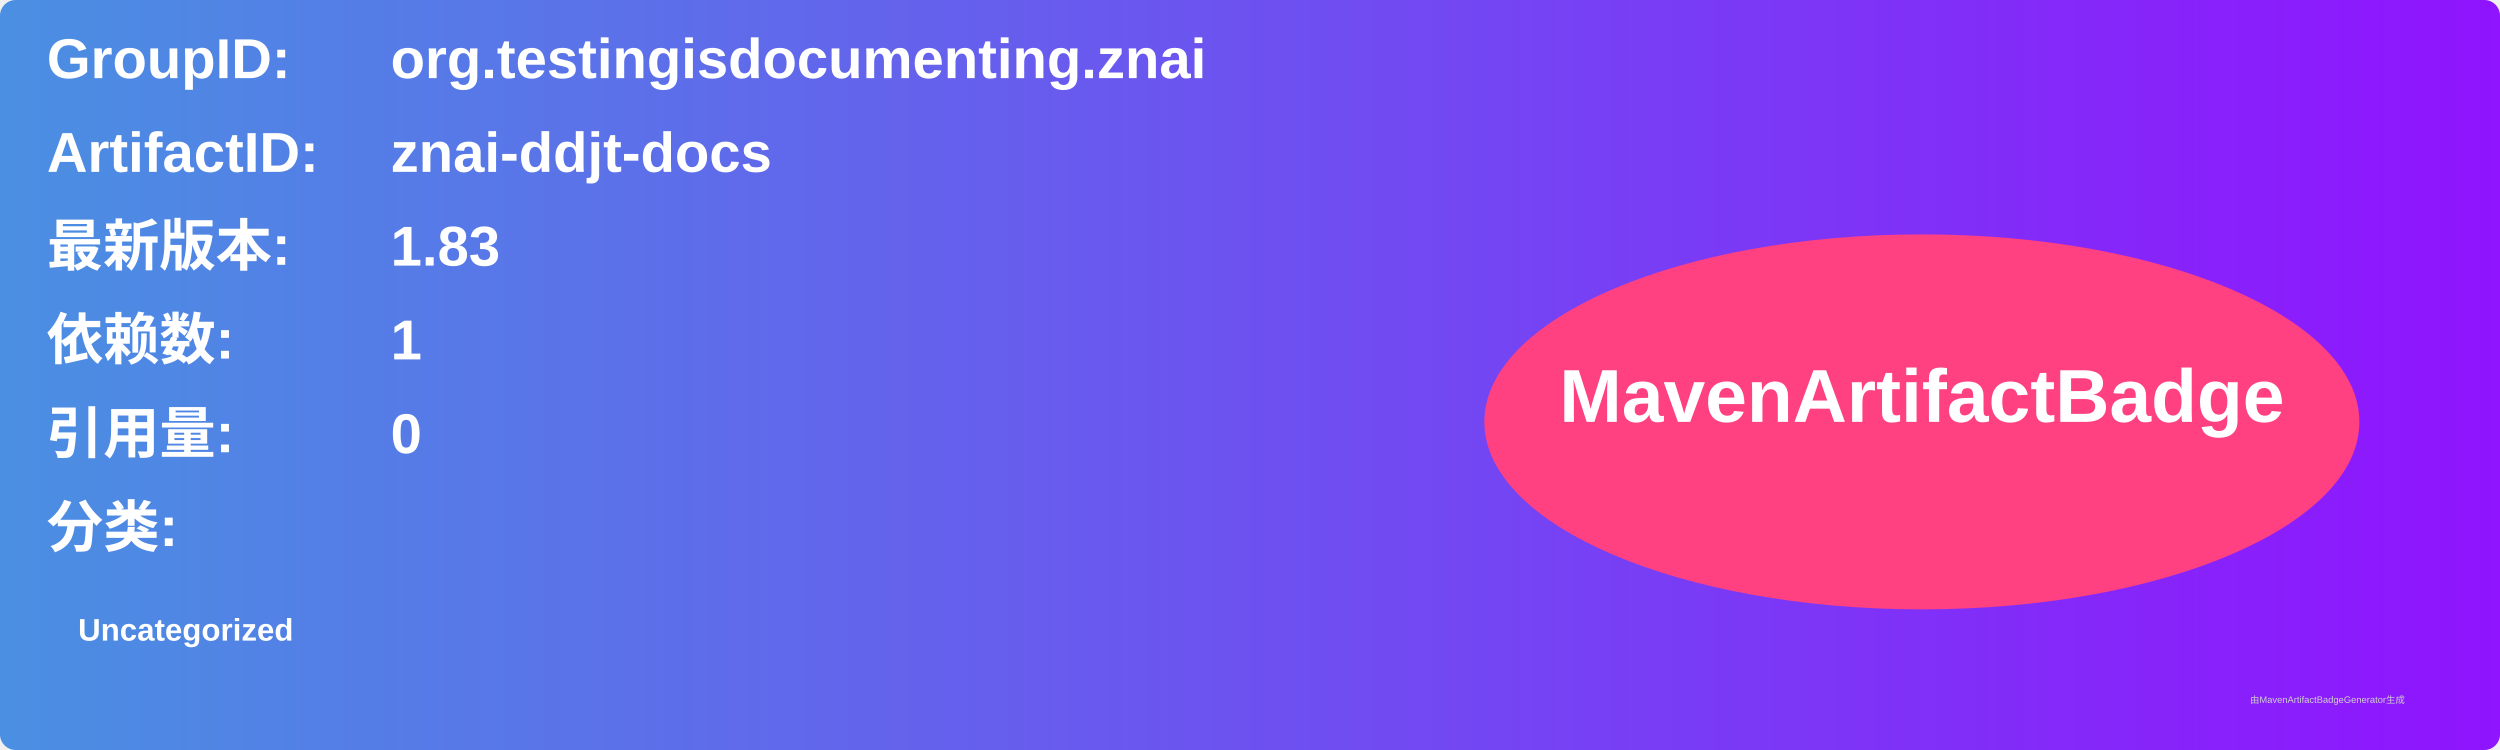
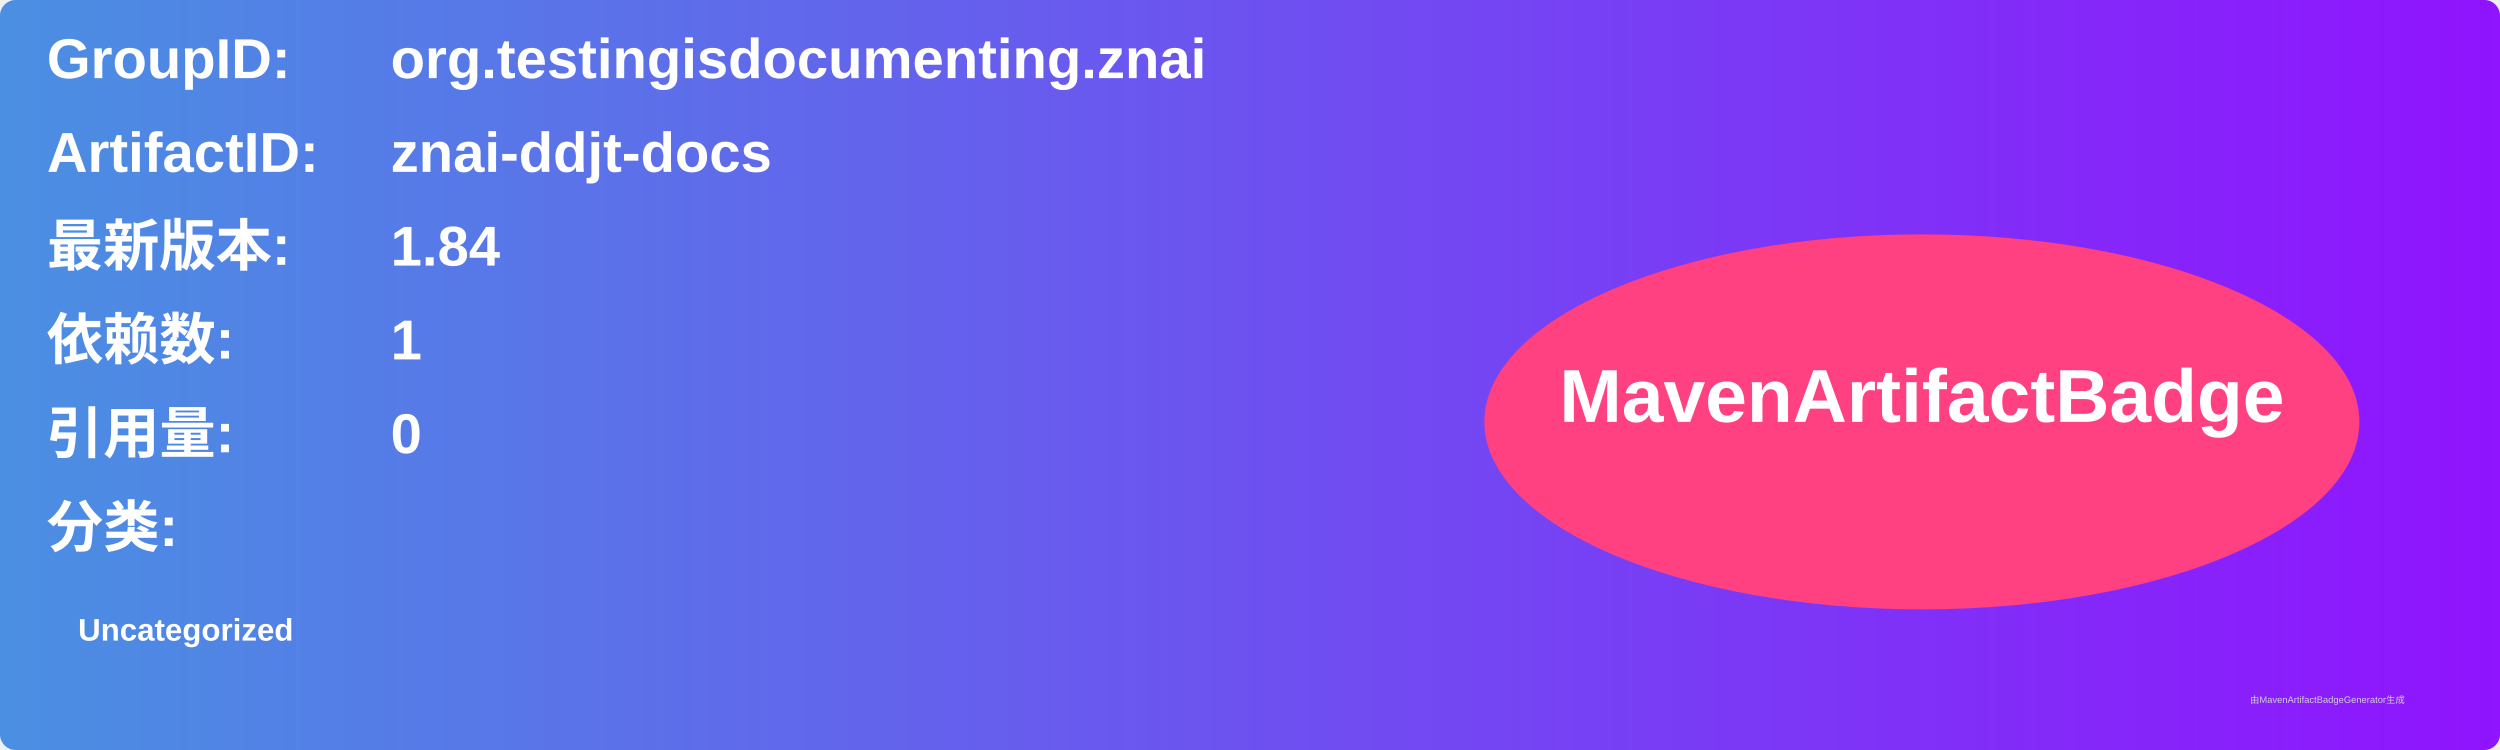
<svg xmlns="http://www.w3.org/2000/svg" width="800" height="240" viewBox="0 0 800 240">
  <linearGradient id="grad" x1="0%" y1="0%" x2="100%" y2="0%">
    <stop offset="0%" stop-color="#4a90e2" />
    <stop offset="100%" stop-color="#9013fe" />
  </linearGradient>
  <rect width="100%" height="100%" rx="5" ry="5" fill="url(#grad)" />
  <g transform="translate(15, 15)">
    <text x="0" y="10" font-family="Arial" font-size="18" fill="white" font-weight="bold" width="260">GroupID:</text>
    <text x="110" y="10" font-family="Arial" font-size="18" fill="white" font-weight="bold" width="460">org.testingisdocumenting.znai</text>
    <text x="0" y="40" font-family="Arial" font-size="18" fill="white" font-weight="bold" width="260">ArtifactID:</text>
    <text x="110" y="40" font-family="Arial" font-size="18" fill="white" font-weight="bold" width="460">znai-ddjt-docs</text>
    <text x="0" y="70" font-family="Arial" font-size="18" fill="white" font-weight="bold">最新版本:</text>
    <text x="110" y="70" font-family="Arial" font-size="18" fill="white" font-weight="bold">
-       <tspan font-weight="bold">1.83</tspan>
+       <tspan font-weight="bold">1.84</tspan>
    </text>
    <text x="0" y="100" font-family="Arial" font-size="18" fill="white" font-weight="bold">依赖数: </text>
    <text x="110" y="100" font-family="Arial" font-size="18" fill="white">
      <tspan font-weight="bold">1</tspan>
    </text>
    <text x="0" y="130" font-family="Arial" font-size="18" fill="white" font-weight="bold">引用量: </text>
    <text x="110" y="130" font-family="Arial" font-size="18" fill="white">
      <tspan font-weight="bold">0</tspan>
    </text>
    <text x="0" y="160" font-family="Arial" font-size="18" fill="white" font-weight="bold">分类:</text>
    <text x="10" y="190" font-family="Arial" font-size="10" fill="white">
      <tspan font-weight="bold">Uncategorized</tspan>
    </text>
    <ellipse cx="600" cy="120" rx="140" ry="60" fill="#ff4081" />
    <text x="600" y="120" text-anchor="middle" font-family="Arial" font-size="24" fill="white" font-weight="bold">MavenArtifactBadge</text>
  </g>
  <text x="720" y="225" font-family="Arial" font-size="3" fill="#d0d0d0">由MavenArtifactBadgeGenerator生成</text>
</svg>
